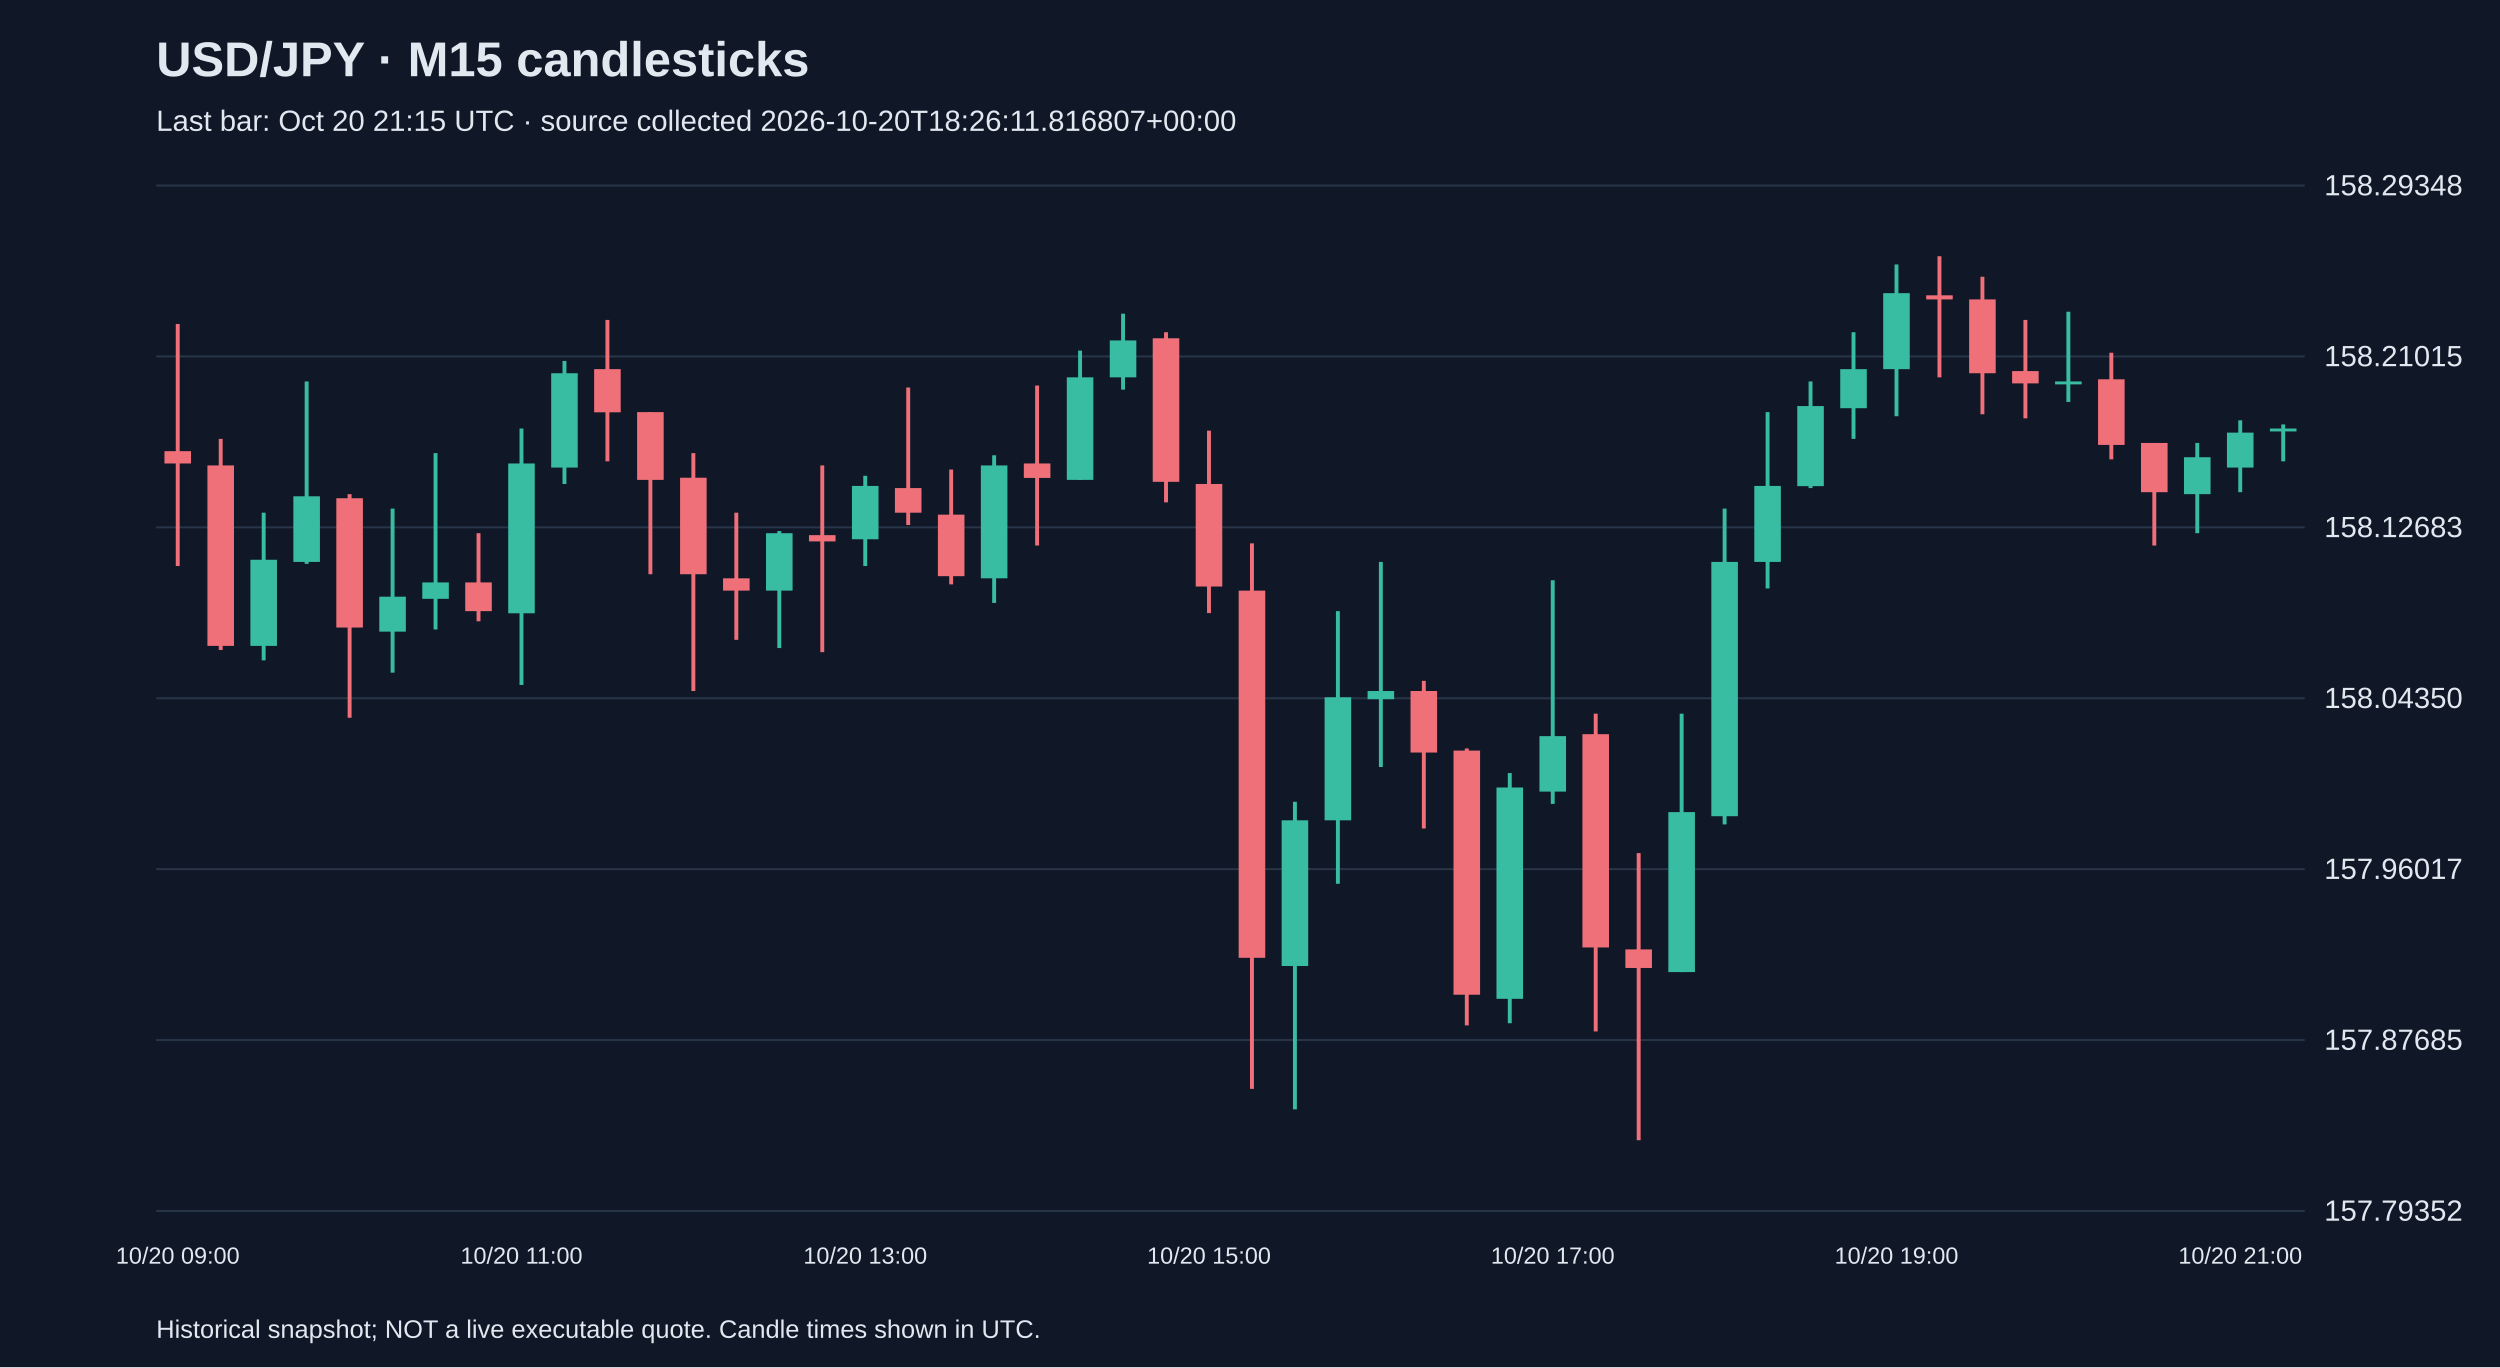
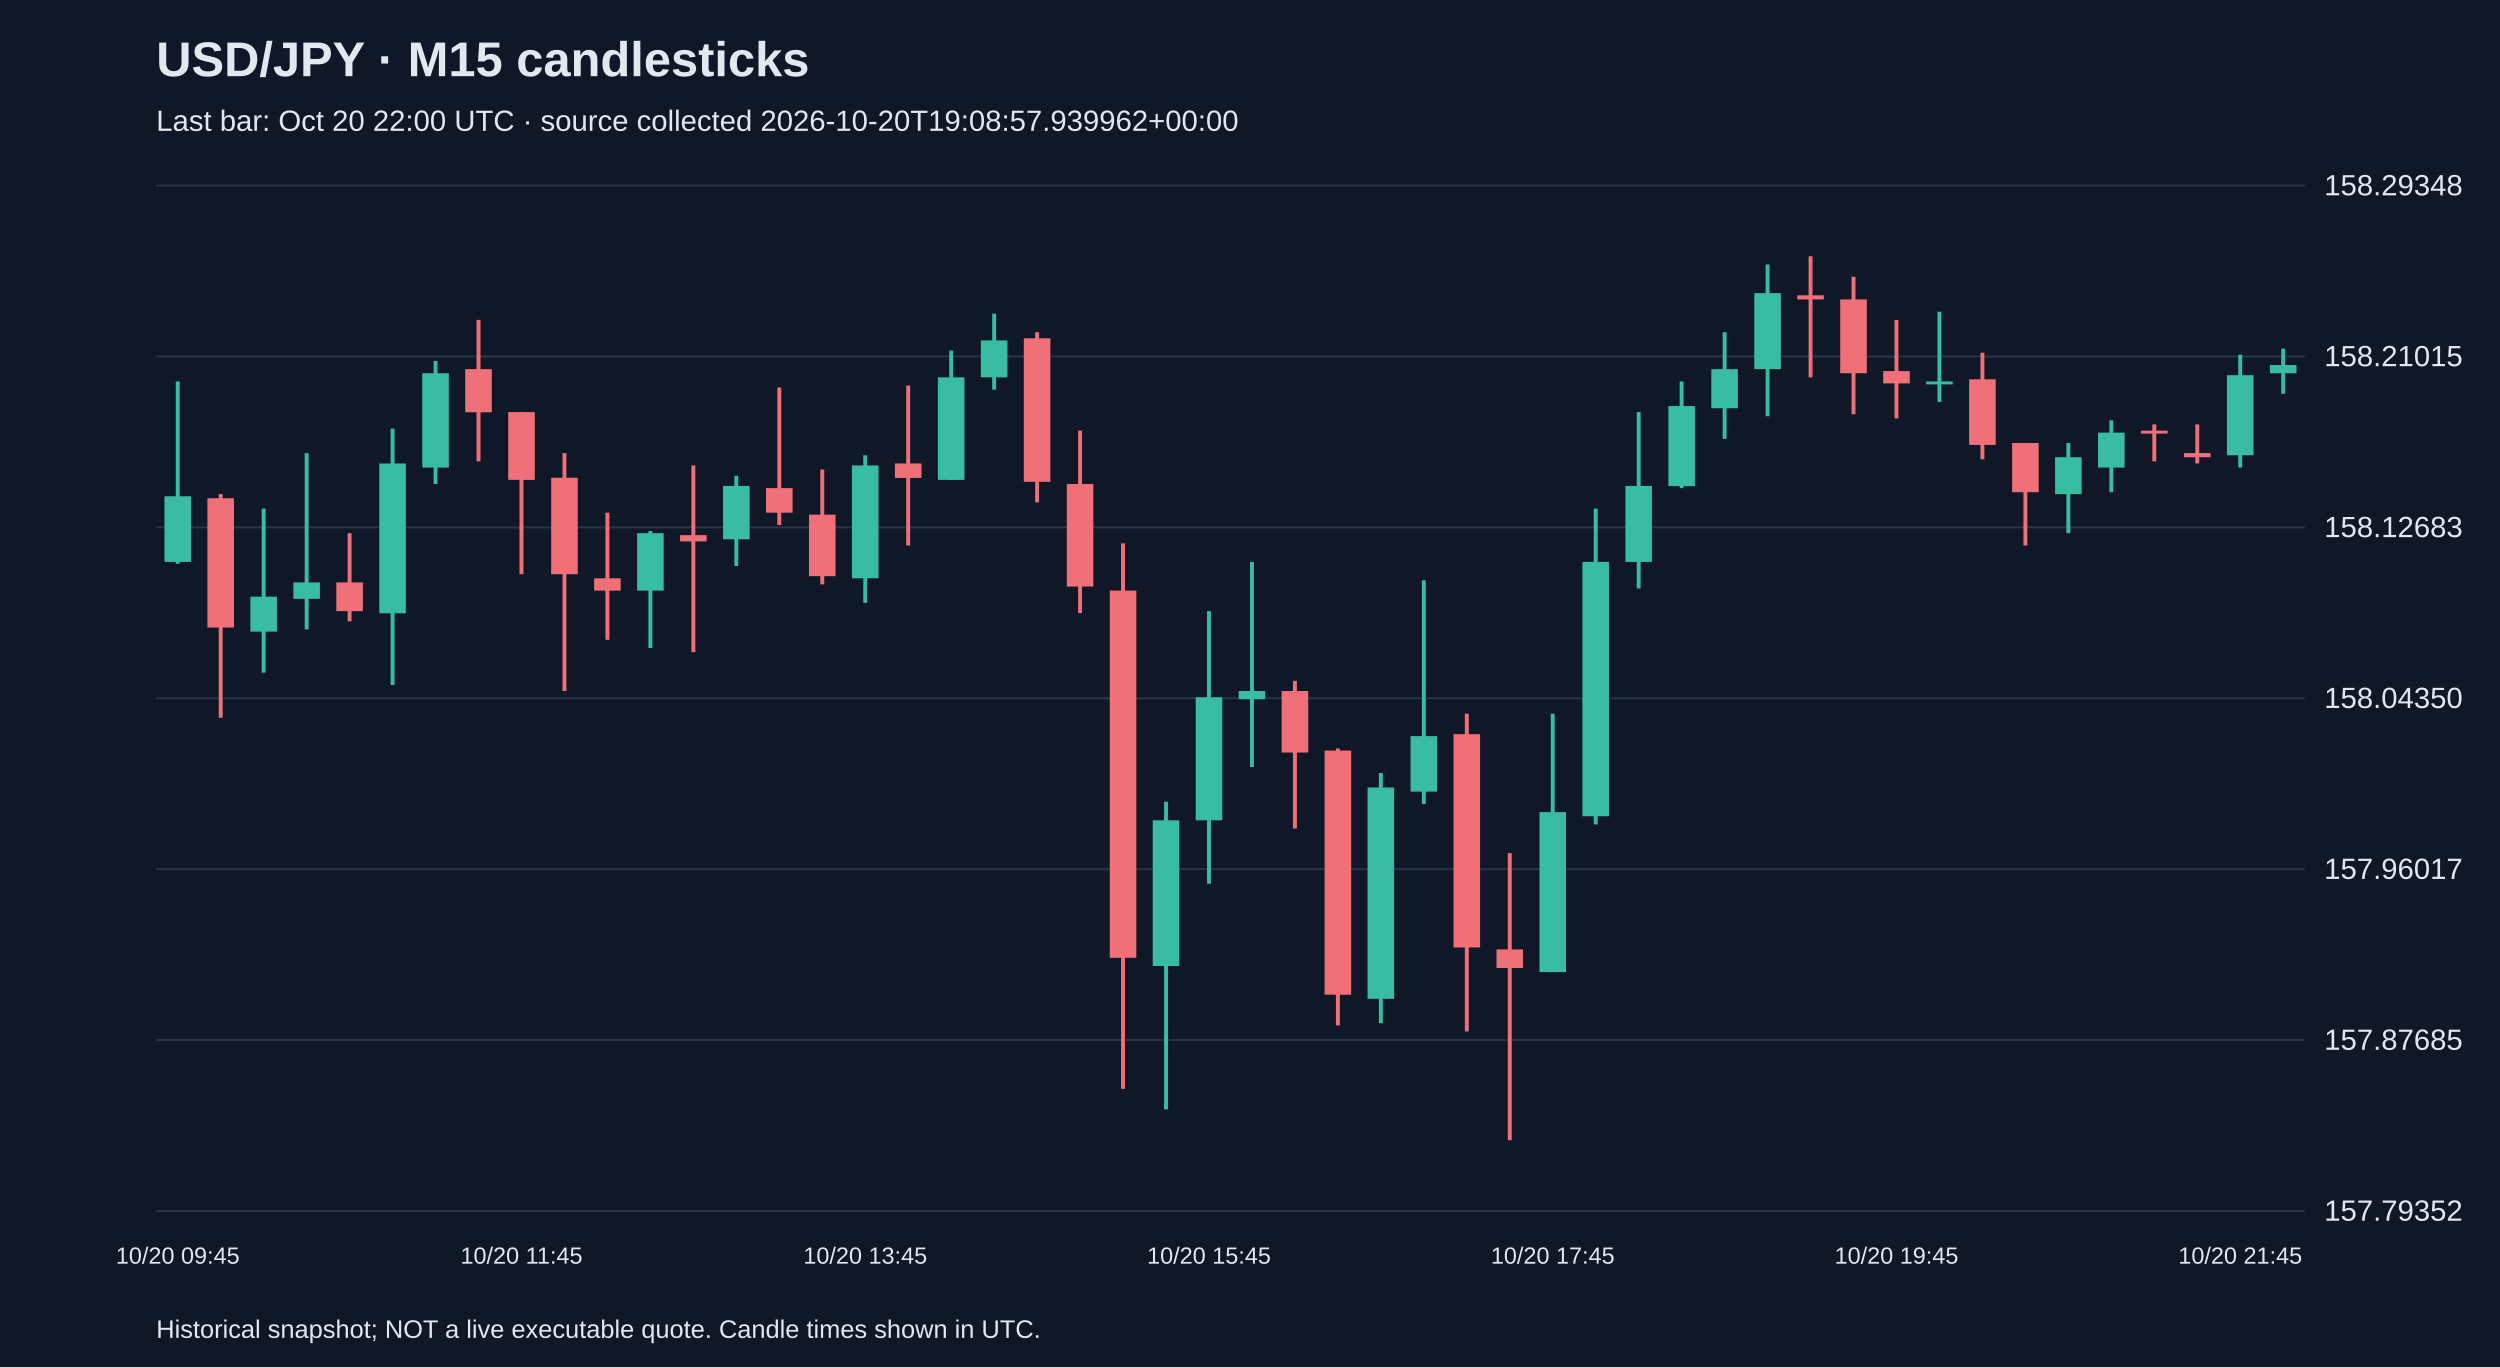
<svg xmlns="http://www.w3.org/2000/svg" viewBox="0 0 1280 700">
  <rect width="100%" height="100%" fill="#101827" />
  <style>text{font-family:Arial,sans-serif;fill:#e2e8f0}</style>
  <text x="80" y="39" font-size="25" font-weight="bold">USD/JPY · M15 candlesticks</text>
-   <text x="80" y="67" font-size="15" fill="#a6b1c5">Last bar: Oct 20 21:15 UTC · source collected 2026-10-20T18:26:11.816807+00:00</text>
+   <text x="80" y="67" font-size="15" fill="#a6b1c5">Last bar: Oct 20 22:00 UTC · source collected 2026-10-20T19:08:57.939962+00:00</text>
  <line x1="80" y1="620.0" x2="1180" y2="620.0" stroke="#283548" />
  <text x="1190" y="625.0" font-size="15">157.79352</text>
  <line x1="80" y1="532.5" x2="1180" y2="532.5" stroke="#283548" />
  <text x="1190" y="537.5" font-size="15">157.87685</text>
  <line x1="80" y1="445.0" x2="1180" y2="445.0" stroke="#283548" />
  <text x="1190" y="450.0" font-size="15">157.96017</text>
  <line x1="80" y1="357.5" x2="1180" y2="357.5" stroke="#283548" />
  <text x="1190" y="362.5" font-size="15">158.04350</text>
  <line x1="80" y1="270.0" x2="1180" y2="270.0" stroke="#283548" />
  <text x="1190" y="275.0" font-size="15">158.12683</text>
  <line x1="80" y1="182.5" x2="1180" y2="182.5" stroke="#283548" />
  <text x="1190" y="187.5" font-size="15">158.21015</text>
  <line x1="80" y1="95.0" x2="1180" y2="95.0" stroke="#283548" />
  <text x="1190" y="100.0" font-size="15">158.29348</text>
-   <line x1="91.0" y1="165.9" x2="91.0" y2="289.8" stroke="#f07079" stroke-width="2" />
-   <rect x="84.2" y="231.0" width="13.6" height="6.3" fill="#f07079" />
-   <text x="91.0" y="647" text-anchor="middle" font-size="12">10/20 09:00</text>
-   <line x1="113.0" y1="224.7" x2="113.0" y2="332.8" stroke="#f07079" stroke-width="2" />
-   <rect x="106.2" y="238.3" width="13.6" height="92.4" fill="#f07079" />
-   <line x1="135.0" y1="262.5" x2="135.0" y2="338.1" stroke="#38bca2" stroke-width="2" />
-   <rect x="128.2" y="286.6" width="13.6" height="44.1" fill="#38bca2" />
-   <line x1="157.0" y1="195.3" x2="157.0" y2="288.7" stroke="#38bca2" stroke-width="2" />
-   <rect x="150.2" y="254.1" width="13.6" height="33.6" fill="#38bca2" />
-   <line x1="179.0" y1="253.0" x2="179.0" y2="367.5" stroke="#f07079" stroke-width="2" />
-   <rect x="172.2" y="255.1" width="13.6" height="66.2" fill="#f07079" />
-   <line x1="201.0" y1="260.4" x2="201.0" y2="344.4" stroke="#38bca2" stroke-width="2" />
-   <rect x="194.2" y="305.5" width="13.6" height="17.9" fill="#38bca2" />
-   <line x1="223.0" y1="232.0" x2="223.0" y2="322.3" stroke="#38bca2" stroke-width="2" />
-   <rect x="216.2" y="298.2" width="13.6" height="8.4" fill="#38bca2" />
-   <line x1="245.0" y1="273.0" x2="245.0" y2="318.1" stroke="#f07079" stroke-width="2" />
-   <rect x="238.2" y="298.2" width="13.6" height="14.7" fill="#f07079" />
-   <line x1="267.0" y1="219.4" x2="267.0" y2="350.7" stroke="#38bca2" stroke-width="2" />
-   <rect x="260.2" y="237.3" width="13.6" height="76.7" fill="#38bca2" />
-   <text x="267.0" y="647" text-anchor="middle" font-size="12">10/20 11:00</text>
-   <line x1="289.0" y1="184.8" x2="289.0" y2="247.8" stroke="#38bca2" stroke-width="2" />
-   <rect x="282.2" y="191.1" width="13.6" height="48.3" fill="#38bca2" />
-   <line x1="311.0" y1="163.8" x2="311.0" y2="236.2" stroke="#f07079" stroke-width="2" />
-   <rect x="304.2" y="189.0" width="13.6" height="22.1" fill="#f07079" />
-   <line x1="333.0" y1="211.0" x2="333.0" y2="294.0" stroke="#f07079" stroke-width="2" />
-   <rect x="326.2" y="211.0" width="13.6" height="34.7" fill="#f07079" />
-   <line x1="355.0" y1="232.0" x2="355.0" y2="353.8" stroke="#f07079" stroke-width="2" />
-   <rect x="348.2" y="244.6" width="13.6" height="49.4" fill="#f07079" />
-   <line x1="377.0" y1="262.5" x2="377.0" y2="327.6" stroke="#f07079" stroke-width="2" />
-   <rect x="370.2" y="296.1" width="13.6" height="6.3" fill="#f07079" />
-   <line x1="399.0" y1="271.9" x2="399.0" y2="331.8" stroke="#38bca2" stroke-width="2" />
-   <rect x="392.2" y="273.0" width="13.6" height="29.4" fill="#38bca2" />
-   <line x1="421.0" y1="238.3" x2="421.0" y2="333.9" stroke="#f07079" stroke-width="2" />
-   <rect x="414.2" y="274.0" width="13.6" height="3.2" fill="#f07079" />
-   <line x1="443.0" y1="243.6" x2="443.0" y2="289.8" stroke="#38bca2" stroke-width="2" />
-   <rect x="436.2" y="248.8" width="13.6" height="27.3" fill="#38bca2" />
-   <text x="443.0" y="647" text-anchor="middle" font-size="12">10/20 13:00</text>
-   <line x1="465.0" y1="198.4" x2="465.0" y2="268.8" stroke="#f07079" stroke-width="2" />
-   <rect x="458.2" y="249.9" width="13.6" height="12.6" fill="#f07079" />
-   <line x1="487.0" y1="240.4" x2="487.0" y2="299.2" stroke="#f07079" stroke-width="2" />
-   <rect x="480.2" y="263.5" width="13.6" height="31.5" fill="#f07079" />
-   <line x1="509.0" y1="233.1" x2="509.0" y2="308.7" stroke="#38bca2" stroke-width="2" />
-   <rect x="502.2" y="238.3" width="13.6" height="57.8" fill="#38bca2" />
-   <line x1="531.0" y1="197.4" x2="531.0" y2="279.3" stroke="#f07079" stroke-width="2" />
-   <rect x="524.2" y="237.3" width="13.6" height="7.4" fill="#f07079" />
-   <line x1="553.0" y1="179.5" x2="553.0" y2="245.7" stroke="#38bca2" stroke-width="2" />
-   <rect x="546.2" y="193.2" width="13.6" height="52.5" fill="#38bca2" />
-   <line x1="575.0" y1="160.6" x2="575.0" y2="199.5" stroke="#38bca2" stroke-width="2" />
-   <rect x="568.2" y="174.3" width="13.6" height="18.9" fill="#38bca2" />
-   <line x1="597.0" y1="170.1" x2="597.0" y2="257.2" stroke="#f07079" stroke-width="2" />
-   <rect x="590.2" y="173.2" width="13.6" height="73.5" fill="#f07079" />
-   <line x1="619.0" y1="220.5" x2="619.0" y2="313.9" stroke="#f07079" stroke-width="2" />
-   <rect x="612.2" y="247.8" width="13.6" height="52.5" fill="#f07079" />
-   <text x="619.0" y="647" text-anchor="middle" font-size="12">10/20 15:00</text>
-   <line x1="641.0" y1="278.2" x2="641.0" y2="557.5" stroke="#f07079" stroke-width="2" />
-   <rect x="634.2" y="302.4" width="13.6" height="188.0" fill="#f07079" />
-   <line x1="663.0" y1="410.5" x2="663.0" y2="568.0" stroke="#38bca2" stroke-width="2" />
-   <rect x="656.2" y="420.0" width="13.6" height="74.6" fill="#38bca2" />
-   <line x1="685.0" y1="312.9" x2="685.0" y2="452.5" stroke="#38bca2" stroke-width="2" />
-   <rect x="678.2" y="357.0" width="13.6" height="63.0" fill="#38bca2" />
-   <line x1="707.0" y1="287.7" x2="707.0" y2="392.7" stroke="#38bca2" stroke-width="2" />
-   <rect x="700.2" y="353.8" width="13.6" height="4.2" fill="#38bca2" />
-   <line x1="729.0" y1="348.6" x2="729.0" y2="424.2" stroke="#f07079" stroke-width="2" />
-   <rect x="722.2" y="353.8" width="13.6" height="31.5" fill="#f07079" />
-   <line x1="751.0" y1="383.2" x2="751.0" y2="525.0" stroke="#f07079" stroke-width="2" />
-   <rect x="744.2" y="384.3" width="13.6" height="125.0" fill="#f07079" />
-   <line x1="773.0" y1="395.8" x2="773.0" y2="523.9" stroke="#38bca2" stroke-width="2" />
-   <rect x="766.2" y="403.2" width="13.6" height="108.2" fill="#38bca2" />
-   <line x1="795.0" y1="297.1" x2="795.0" y2="411.6" stroke="#38bca2" stroke-width="2" />
-   <rect x="788.2" y="376.9" width="13.6" height="28.4" fill="#38bca2" />
-   <text x="795.0" y="647" text-anchor="middle" font-size="12">10/20 17:00</text>
-   <line x1="817.0" y1="365.4" x2="817.0" y2="528.1" stroke="#f07079" stroke-width="2" />
-   <rect x="810.2" y="375.9" width="13.6" height="109.2" fill="#f07079" />
-   <line x1="839.0" y1="436.8" x2="839.0" y2="583.8" stroke="#f07079" stroke-width="2" />
-   <rect x="832.2" y="486.1" width="13.6" height="9.5" fill="#f07079" />
-   <line x1="861.0" y1="365.4" x2="861.0" y2="497.7" stroke="#38bca2" stroke-width="2" />
-   <rect x="854.2" y="415.8" width="13.6" height="81.9" fill="#38bca2" />
-   <line x1="883.0" y1="260.4" x2="883.0" y2="422.1" stroke="#38bca2" stroke-width="2" />
-   <rect x="876.2" y="287.7" width="13.6" height="130.2" fill="#38bca2" />
-   <line x1="905.0" y1="211.0" x2="905.0" y2="301.3" stroke="#38bca2" stroke-width="2" />
-   <rect x="898.2" y="248.8" width="13.6" height="38.9" fill="#38bca2" />
-   <line x1="927.0" y1="195.3" x2="927.0" y2="249.9" stroke="#38bca2" stroke-width="2" />
-   <rect x="920.2" y="207.9" width="13.6" height="41.0" fill="#38bca2" />
-   <line x1="949.0" y1="170.1" x2="949.0" y2="224.7" stroke="#38bca2" stroke-width="2" />
-   <rect x="942.2" y="189.0" width="13.6" height="20.0" fill="#38bca2" />
-   <line x1="971.0" y1="135.4" x2="971.0" y2="213.1" stroke="#38bca2" stroke-width="2" />
-   <rect x="964.2" y="150.1" width="13.6" height="38.9" fill="#38bca2" />
-   <text x="971.0" y="647" text-anchor="middle" font-size="12">10/20 19:00</text>
-   <line x1="993.0" y1="131.2" x2="993.0" y2="193.2" stroke="#f07079" stroke-width="2" />
-   <rect x="986.2" y="151.2" width="13.6" height="2.1" fill="#f07079" />
-   <line x1="1015.0" y1="141.7" x2="1015.0" y2="212.1" stroke="#f07079" stroke-width="2" />
-   <rect x="1008.2" y="153.3" width="13.6" height="37.8" fill="#f07079" />
-   <line x1="1037.0" y1="163.8" x2="1037.0" y2="214.2" stroke="#f07079" stroke-width="2" />
-   <rect x="1030.2" y="190.0" width="13.6" height="6.3" fill="#f07079" />
-   <line x1="1059.0" y1="159.6" x2="1059.0" y2="205.8" stroke="#38bca2" stroke-width="2" />
-   <rect x="1052.2" y="195.3" width="13.6" height="1.5" fill="#38bca2" />
-   <line x1="1081.0" y1="180.6" x2="1081.0" y2="235.2" stroke="#f07079" stroke-width="2" />
-   <rect x="1074.2" y="194.2" width="13.6" height="33.6" fill="#f07079" />
-   <line x1="1103.0" y1="226.8" x2="1103.0" y2="279.3" stroke="#f07079" stroke-width="2" />
-   <rect x="1096.2" y="226.8" width="13.6" height="25.2" fill="#f07079" />
-   <line x1="1125.0" y1="226.8" x2="1125.0" y2="273.0" stroke="#38bca2" stroke-width="2" />
-   <rect x="1118.2" y="234.1" width="13.6" height="18.9" fill="#38bca2" />
-   <line x1="1147.0" y1="215.2" x2="1147.0" y2="252.0" stroke="#38bca2" stroke-width="2" />
-   <rect x="1140.2" y="221.5" width="13.6" height="17.9" fill="#38bca2" />
-   <text x="1147.0" y="647" text-anchor="middle" font-size="12">10/20 21:00</text>
-   <line x1="1169.0" y1="217.3" x2="1169.0" y2="236.2" stroke="#38bca2" stroke-width="2" />
-   <rect x="1162.2" y="219.4" width="13.6" height="1.5" fill="#38bca2" />
+   <line x1="91.0" y1="195.3" x2="91.0" y2="288.7" stroke="#38bca2" stroke-width="2" />
+   <rect x="84.2" y="254.1" width="13.6" height="33.6" fill="#38bca2" />
+   <text x="91.0" y="647" text-anchor="middle" font-size="12">10/20 09:45</text>
+   <line x1="113.0" y1="253.0" x2="113.0" y2="367.5" stroke="#f07079" stroke-width="2" />
+   <rect x="106.2" y="255.1" width="13.6" height="66.2" fill="#f07079" />
+   <line x1="135.0" y1="260.4" x2="135.0" y2="344.4" stroke="#38bca2" stroke-width="2" />
+   <rect x="128.2" y="305.5" width="13.6" height="17.9" fill="#38bca2" />
+   <line x1="157.0" y1="232.0" x2="157.0" y2="322.3" stroke="#38bca2" stroke-width="2" />
+   <rect x="150.2" y="298.2" width="13.6" height="8.4" fill="#38bca2" />
+   <line x1="179.0" y1="273.0" x2="179.0" y2="318.1" stroke="#f07079" stroke-width="2" />
+   <rect x="172.2" y="298.2" width="13.6" height="14.7" fill="#f07079" />
+   <line x1="201.0" y1="219.4" x2="201.0" y2="350.7" stroke="#38bca2" stroke-width="2" />
+   <rect x="194.2" y="237.3" width="13.6" height="76.7" fill="#38bca2" />
+   <line x1="223.0" y1="184.8" x2="223.0" y2="247.8" stroke="#38bca2" stroke-width="2" />
+   <rect x="216.2" y="191.1" width="13.6" height="48.3" fill="#38bca2" />
+   <line x1="245.0" y1="163.8" x2="245.0" y2="236.2" stroke="#f07079" stroke-width="2" />
+   <rect x="238.2" y="189.0" width="13.6" height="22.1" fill="#f07079" />
+   <line x1="267.0" y1="211.0" x2="267.0" y2="294.0" stroke="#f07079" stroke-width="2" />
+   <rect x="260.2" y="211.0" width="13.6" height="34.7" fill="#f07079" />
+   <text x="267.0" y="647" text-anchor="middle" font-size="12">10/20 11:45</text>
+   <line x1="289.0" y1="232.0" x2="289.0" y2="353.8" stroke="#f07079" stroke-width="2" />
+   <rect x="282.2" y="244.6" width="13.6" height="49.4" fill="#f07079" />
+   <line x1="311.0" y1="262.5" x2="311.0" y2="327.6" stroke="#f07079" stroke-width="2" />
+   <rect x="304.2" y="296.1" width="13.6" height="6.3" fill="#f07079" />
+   <line x1="333.0" y1="271.9" x2="333.0" y2="331.8" stroke="#38bca2" stroke-width="2" />
+   <rect x="326.2" y="273.0" width="13.6" height="29.4" fill="#38bca2" />
+   <line x1="355.0" y1="238.3" x2="355.0" y2="333.9" stroke="#f07079" stroke-width="2" />
+   <rect x="348.2" y="274.0" width="13.6" height="3.2" fill="#f07079" />
+   <line x1="377.0" y1="243.6" x2="377.0" y2="289.8" stroke="#38bca2" stroke-width="2" />
+   <rect x="370.2" y="248.8" width="13.6" height="27.3" fill="#38bca2" />
+   <line x1="399.0" y1="198.4" x2="399.0" y2="268.8" stroke="#f07079" stroke-width="2" />
+   <rect x="392.2" y="249.9" width="13.6" height="12.6" fill="#f07079" />
+   <line x1="421.0" y1="240.4" x2="421.0" y2="299.2" stroke="#f07079" stroke-width="2" />
+   <rect x="414.2" y="263.5" width="13.6" height="31.5" fill="#f07079" />
+   <line x1="443.0" y1="233.1" x2="443.0" y2="308.7" stroke="#38bca2" stroke-width="2" />
+   <rect x="436.2" y="238.3" width="13.6" height="57.8" fill="#38bca2" />
+   <text x="443.0" y="647" text-anchor="middle" font-size="12">10/20 13:45</text>
+   <line x1="465.0" y1="197.4" x2="465.0" y2="279.3" stroke="#f07079" stroke-width="2" />
+   <rect x="458.2" y="237.3" width="13.6" height="7.4" fill="#f07079" />
+   <line x1="487.0" y1="179.5" x2="487.0" y2="245.7" stroke="#38bca2" stroke-width="2" />
+   <rect x="480.2" y="193.2" width="13.6" height="52.5" fill="#38bca2" />
+   <line x1="509.0" y1="160.6" x2="509.0" y2="199.5" stroke="#38bca2" stroke-width="2" />
+   <rect x="502.2" y="174.3" width="13.6" height="18.9" fill="#38bca2" />
+   <line x1="531.0" y1="170.1" x2="531.0" y2="257.2" stroke="#f07079" stroke-width="2" />
+   <rect x="524.2" y="173.2" width="13.6" height="73.5" fill="#f07079" />
+   <line x1="553.0" y1="220.5" x2="553.0" y2="313.9" stroke="#f07079" stroke-width="2" />
+   <rect x="546.2" y="247.8" width="13.6" height="52.5" fill="#f07079" />
+   <line x1="575.0" y1="278.2" x2="575.0" y2="557.5" stroke="#f07079" stroke-width="2" />
+   <rect x="568.2" y="302.4" width="13.6" height="188.0" fill="#f07079" />
+   <line x1="597.0" y1="410.5" x2="597.0" y2="568.0" stroke="#38bca2" stroke-width="2" />
+   <rect x="590.2" y="420.0" width="13.6" height="74.6" fill="#38bca2" />
+   <line x1="619.0" y1="312.9" x2="619.0" y2="452.5" stroke="#38bca2" stroke-width="2" />
+   <rect x="612.2" y="357.0" width="13.6" height="63.0" fill="#38bca2" />
+   <text x="619.0" y="647" text-anchor="middle" font-size="12">10/20 15:45</text>
+   <line x1="641.0" y1="287.7" x2="641.0" y2="392.7" stroke="#38bca2" stroke-width="2" />
+   <rect x="634.2" y="353.8" width="13.6" height="4.2" fill="#38bca2" />
+   <line x1="663.0" y1="348.6" x2="663.0" y2="424.2" stroke="#f07079" stroke-width="2" />
+   <rect x="656.2" y="353.8" width="13.6" height="31.5" fill="#f07079" />
+   <line x1="685.0" y1="383.2" x2="685.0" y2="525.0" stroke="#f07079" stroke-width="2" />
+   <rect x="678.2" y="384.3" width="13.6" height="125.0" fill="#f07079" />
+   <line x1="707.0" y1="395.8" x2="707.0" y2="523.9" stroke="#38bca2" stroke-width="2" />
+   <rect x="700.2" y="403.2" width="13.6" height="108.2" fill="#38bca2" />
+   <line x1="729.0" y1="297.1" x2="729.0" y2="411.6" stroke="#38bca2" stroke-width="2" />
+   <rect x="722.2" y="376.9" width="13.6" height="28.4" fill="#38bca2" />
+   <line x1="751.0" y1="365.4" x2="751.0" y2="528.1" stroke="#f07079" stroke-width="2" />
+   <rect x="744.2" y="375.9" width="13.6" height="109.2" fill="#f07079" />
+   <line x1="773.0" y1="436.8" x2="773.0" y2="583.8" stroke="#f07079" stroke-width="2" />
+   <rect x="766.2" y="486.1" width="13.6" height="9.5" fill="#f07079" />
+   <line x1="795.0" y1="365.4" x2="795.0" y2="497.7" stroke="#38bca2" stroke-width="2" />
+   <rect x="788.2" y="415.8" width="13.6" height="81.9" fill="#38bca2" />
+   <text x="795.0" y="647" text-anchor="middle" font-size="12">10/20 17:45</text>
+   <line x1="817.0" y1="260.4" x2="817.0" y2="422.1" stroke="#38bca2" stroke-width="2" />
+   <rect x="810.2" y="287.7" width="13.6" height="130.2" fill="#38bca2" />
+   <line x1="839.0" y1="211.0" x2="839.0" y2="301.3" stroke="#38bca2" stroke-width="2" />
+   <rect x="832.2" y="248.8" width="13.6" height="38.9" fill="#38bca2" />
+   <line x1="861.0" y1="195.3" x2="861.0" y2="249.9" stroke="#38bca2" stroke-width="2" />
+   <rect x="854.2" y="207.9" width="13.6" height="41.0" fill="#38bca2" />
+   <line x1="883.0" y1="170.1" x2="883.0" y2="224.7" stroke="#38bca2" stroke-width="2" />
+   <rect x="876.2" y="189.0" width="13.6" height="20.0" fill="#38bca2" />
+   <line x1="905.0" y1="135.4" x2="905.0" y2="213.1" stroke="#38bca2" stroke-width="2" />
+   <rect x="898.2" y="150.1" width="13.6" height="38.9" fill="#38bca2" />
+   <line x1="927.0" y1="131.2" x2="927.0" y2="193.2" stroke="#f07079" stroke-width="2" />
+   <rect x="920.2" y="151.2" width="13.6" height="2.1" fill="#f07079" />
+   <line x1="949.0" y1="141.7" x2="949.0" y2="212.1" stroke="#f07079" stroke-width="2" />
+   <rect x="942.2" y="153.3" width="13.6" height="37.8" fill="#f07079" />
+   <line x1="971.0" y1="163.8" x2="971.0" y2="214.2" stroke="#f07079" stroke-width="2" />
+   <rect x="964.2" y="190.0" width="13.6" height="6.3" fill="#f07079" />
+   <text x="971.0" y="647" text-anchor="middle" font-size="12">10/20 19:45</text>
+   <line x1="993.0" y1="159.6" x2="993.0" y2="205.8" stroke="#38bca2" stroke-width="2" />
+   <rect x="986.2" y="195.3" width="13.6" height="1.5" fill="#38bca2" />
+   <line x1="1015.0" y1="180.6" x2="1015.0" y2="235.2" stroke="#f07079" stroke-width="2" />
+   <rect x="1008.2" y="194.2" width="13.6" height="33.6" fill="#f07079" />
+   <line x1="1037.0" y1="226.8" x2="1037.0" y2="279.3" stroke="#f07079" stroke-width="2" />
+   <rect x="1030.2" y="226.8" width="13.6" height="25.2" fill="#f07079" />
+   <line x1="1059.0" y1="226.8" x2="1059.0" y2="273.0" stroke="#38bca2" stroke-width="2" />
+   <rect x="1052.2" y="234.1" width="13.6" height="18.9" fill="#38bca2" />
+   <line x1="1081.0" y1="215.2" x2="1081.0" y2="252.0" stroke="#38bca2" stroke-width="2" />
+   <rect x="1074.2" y="221.5" width="13.6" height="17.9" fill="#38bca2" />
+   <line x1="1103.0" y1="217.3" x2="1103.0" y2="236.2" stroke="#f07079" stroke-width="2" />
+   <rect x="1096.2" y="220.5" width="13.6" height="1.5" fill="#f07079" />
+   <line x1="1125.0" y1="217.3" x2="1125.0" y2="237.3" stroke="#f07079" stroke-width="2" />
+   <rect x="1118.2" y="232.0" width="13.6" height="2.1" fill="#f07079" />
+   <line x1="1147.0" y1="181.6" x2="1147.0" y2="239.4" stroke="#38bca2" stroke-width="2" />
+   <rect x="1140.2" y="192.1" width="13.6" height="41.0" fill="#38bca2" />
+   <text x="1147.0" y="647" text-anchor="middle" font-size="12">10/20 21:45</text>
+   <line x1="1169.0" y1="178.5" x2="1169.0" y2="201.6" stroke="#38bca2" stroke-width="2" />
+   <rect x="1162.2" y="186.9" width="13.6" height="4.2" fill="#38bca2" />
  <text x="80" y="685" font-size="13">Historical snapshot; NOT a live executable quote. Candle times shown in UTC.</text>
</svg>
